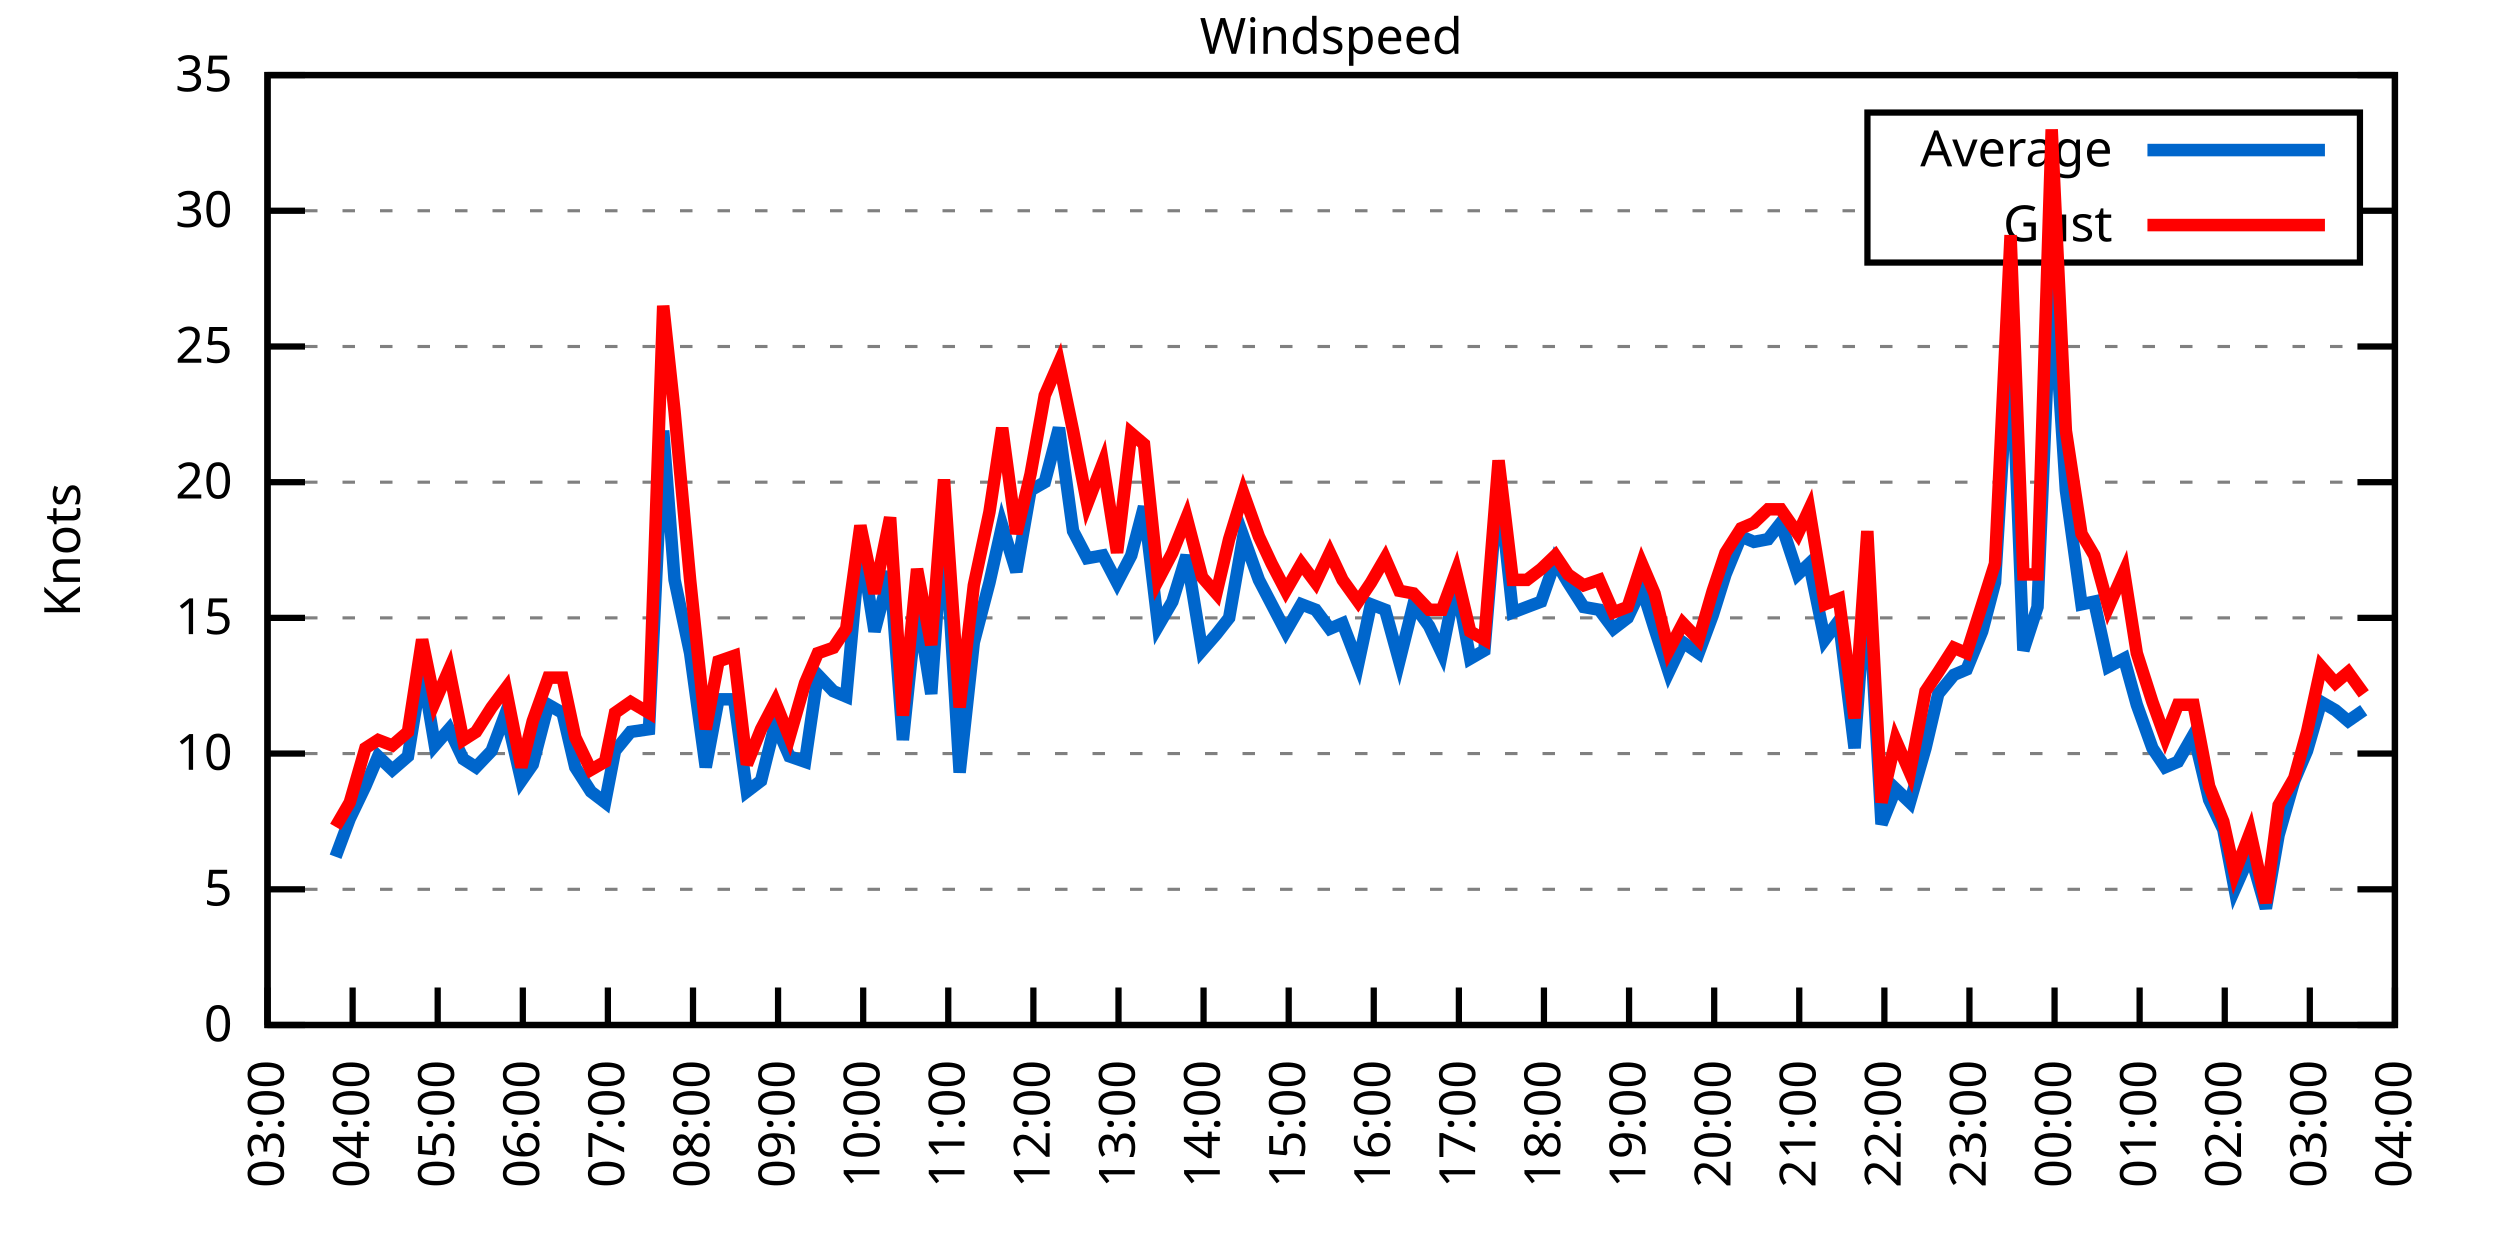
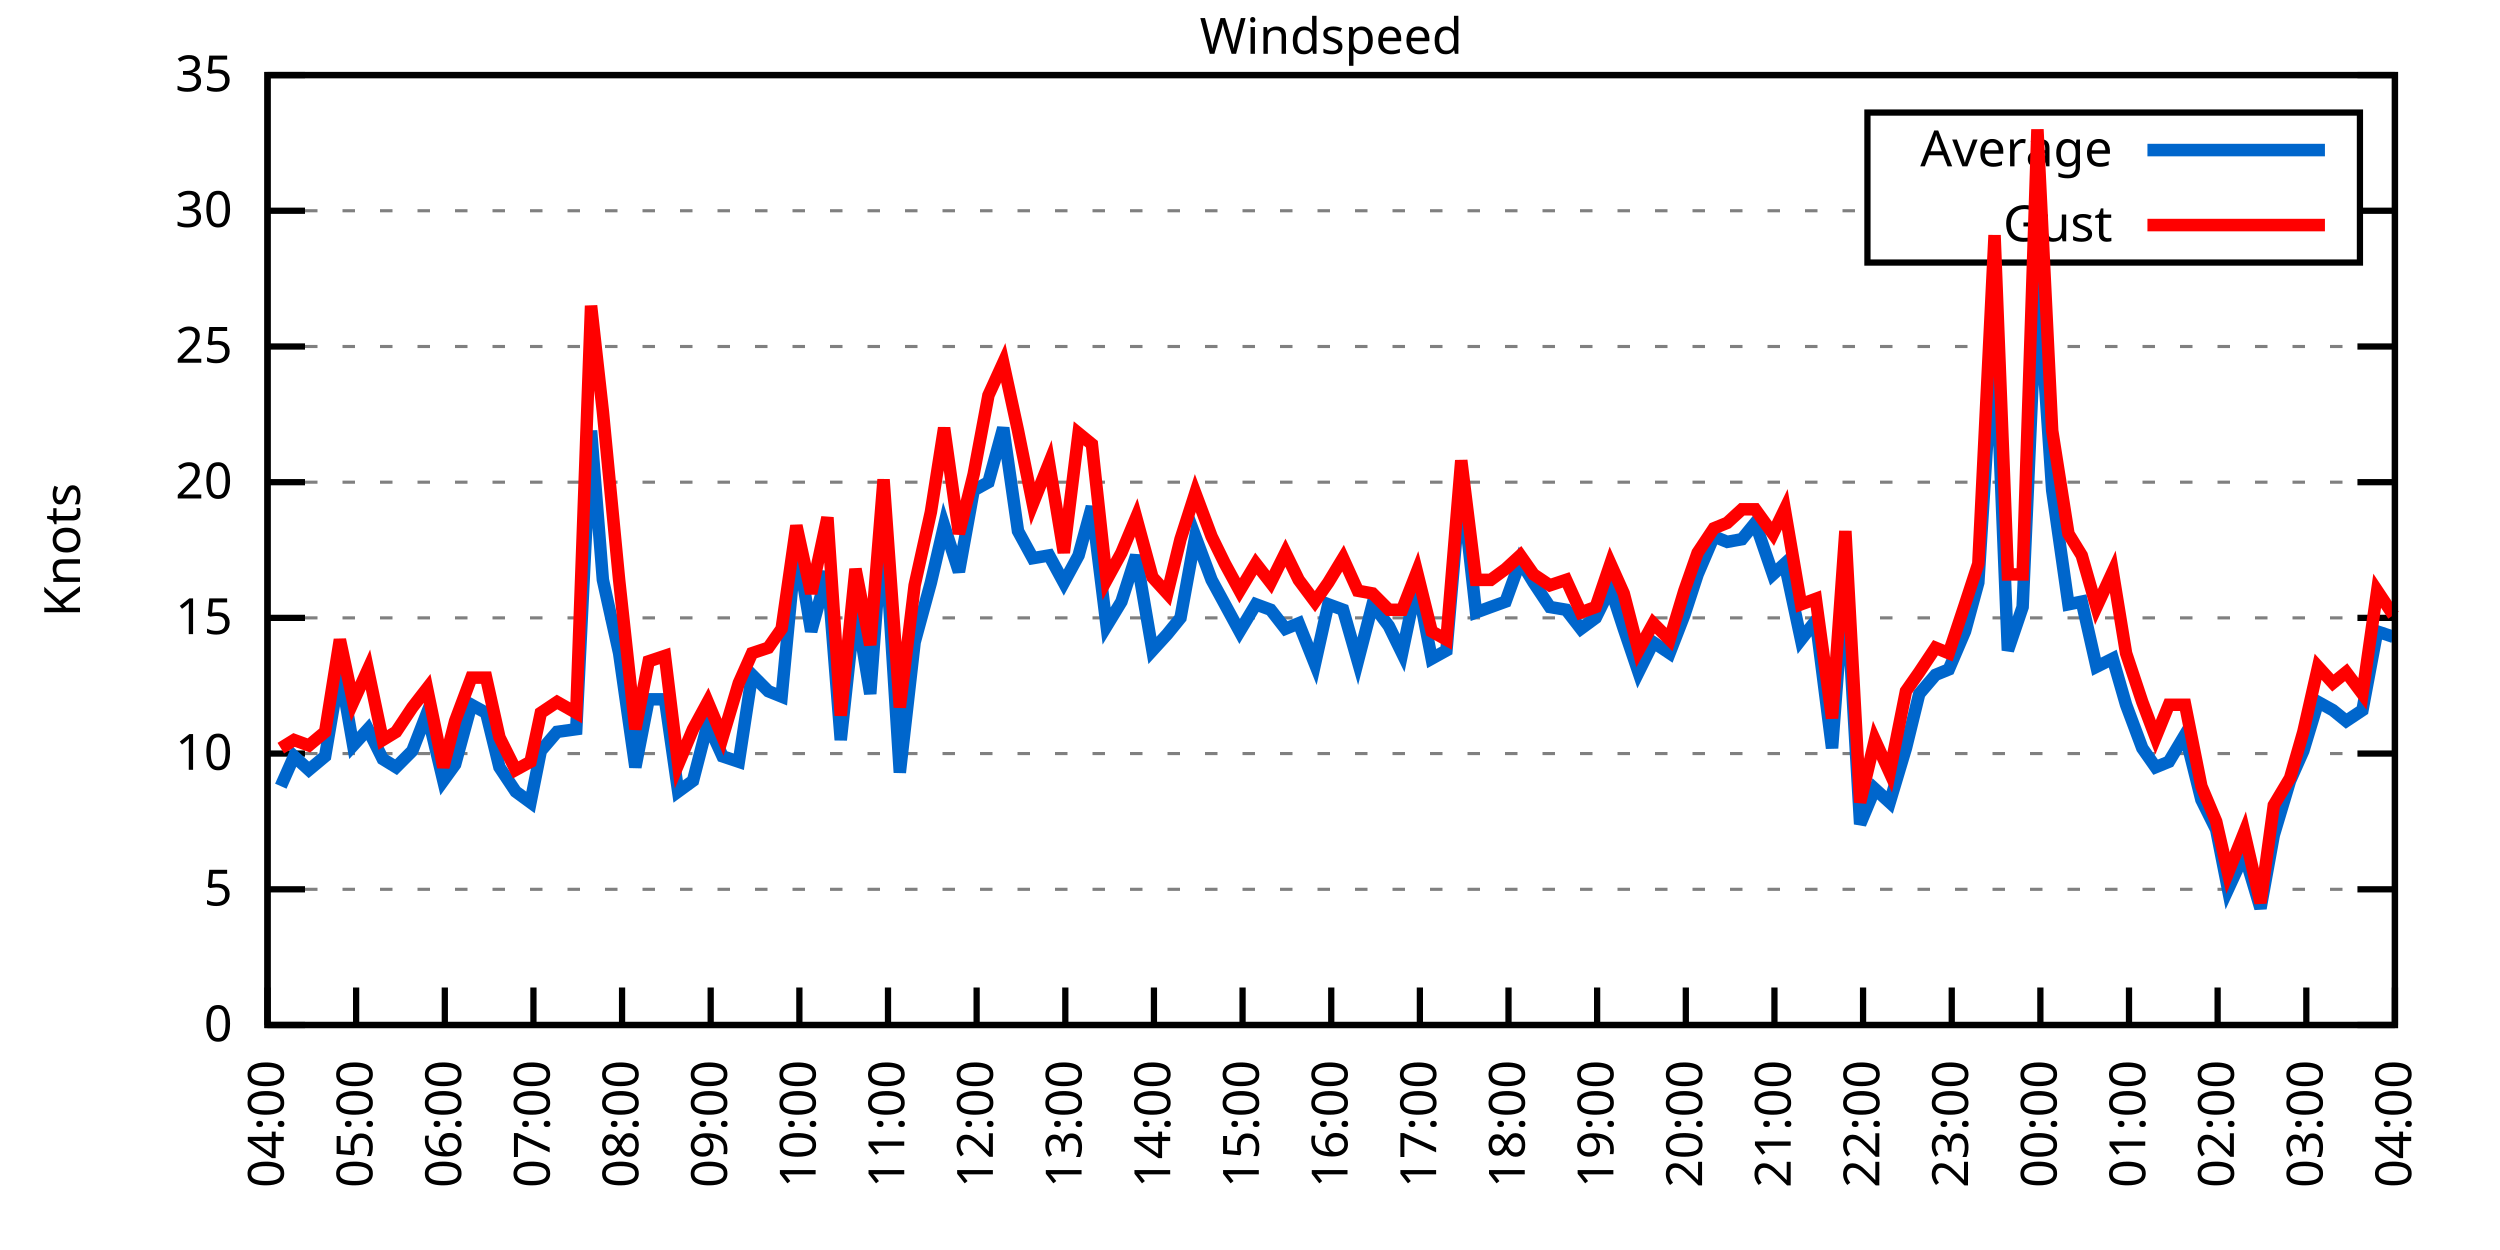
<svg xmlns="http://www.w3.org/2000/svg" xmlns:xlink="http://www.w3.org/1999/xlink" width="400" height="200" viewBox="0 0 400 200">
  <g id="gnuplot_canvas">
    <rect x="0" y="0" width="400" height="200" fill="none" />
    <defs>
      <circle id="gpDot" r="0.5" stroke-width="0.5" stroke="currentColor" />
      <path id="gpPt0" stroke-width="0.333" stroke="currentColor" d="M-1,0 h2 M0,-1 v2" />
      <path id="gpPt1" stroke-width="0.333" stroke="currentColor" d="M-1,-1 L1,1 M1,-1 L-1,1" />
      <path id="gpPt2" stroke-width="0.333" stroke="currentColor" d="M-1,0 L1,0 M0,-1 L0,1 M-1,-1 L1,1 M-1,1 L1,-1" />
      <rect id="gpPt3" stroke-width="0.333" stroke="currentColor" x="-1" y="-1" width="2" height="2" />
      <rect id="gpPt4" stroke-width="0.333" stroke="currentColor" fill="currentColor" x="-1" y="-1" width="2" height="2" />
      <circle id="gpPt5" stroke-width="0.333" stroke="currentColor" cx="0" cy="0" r="1" />
      <use xlink:href="#gpPt5" id="gpPt6" fill="currentColor" stroke="none" />
      <path id="gpPt7" stroke-width="0.333" stroke="currentColor" d="M0,-1.33 L-1.33,0.67 L1.33,0.67 z" />
      <use xlink:href="#gpPt7" id="gpPt8" fill="currentColor" stroke="none" />
      <use xlink:href="#gpPt7" id="gpPt9" stroke="currentColor" transform="rotate(180)" />
      <use xlink:href="#gpPt9" id="gpPt10" fill="currentColor" stroke="none" />
      <use xlink:href="#gpPt3" id="gpPt11" stroke="currentColor" transform="rotate(45)" />
      <use xlink:href="#gpPt11" id="gpPt12" fill="currentColor" stroke="none" />
      <path id="gpPt13" stroke-width="0.333" stroke="currentColor" d="M0,1.330 L1.265,0.411 L0.782,-1.067 L-0.782,-1.076 L-1.265,0.411 z" />
      <use xlink:href="#gpPt13" id="gpPt14" fill="currentColor" stroke="none" />
      <filter id="textbox" filterUnits="objectBoundingBox" x="0" y="0" height="1" width="1">
        <feFlood flood-color="white" flood-opacity="1" result="bgnd" />
        <feComposite in="SourceGraphic" in2="bgnd" operator="atop" />
      </filter>
      <filter id="greybox" filterUnits="objectBoundingBox" x="0" y="0" height="1" width="1">
        <feFlood flood-color="lightgrey" flood-opacity="1" result="grey" />
        <feComposite in="SourceGraphic" in2="grey" operator="atop" />
      </filter>
    </defs>
    <g fill="none" color="white" stroke="currentColor" stroke-width="1.00" stroke-linecap="butt" stroke-linejoin="miter">
</g>
    <g fill="none" color="black" stroke="currentColor" stroke-width="1.00" stroke-linecap="butt" stroke-linejoin="miter">
      <g stroke="none" shape-rendering="crispEdges">
        <polygon fill="rgb(255, 255, 255)" points="42.80,164.00 383.18,164.00 383.18,12.02 42.80,12.02 " />
      </g>
    </g>
    <g fill="none" color="black" stroke="currentColor" stroke-width="1.00" stroke-linecap="butt" stroke-linejoin="miter">
</g>
    <g fill="none" color="black" stroke="black" stroke-width="0.50" stroke-linecap="butt" stroke-linejoin="miter">
</g>
    <g fill="none" color="gray" stroke="currentColor" stroke-width="0.50" stroke-linecap="butt" stroke-linejoin="miter">
      <path stroke="gray" stroke-dasharray="2,4" class="gridline" d="M42.80,164.00 L383.19,164.00  " />
    </g>
    <g fill="none" color="gray" stroke="gray" stroke-width="1.00" stroke-linecap="butt" stroke-linejoin="miter">
</g>
    <g fill="none" color="black" stroke="currentColor" stroke-width="1.00" stroke-linecap="butt" stroke-linejoin="miter">
      <path stroke="black" d="M42.80,164.00 L48.80,164.00 M383.19,164.00 L377.19,164.00  " />
      <g transform="translate(37.20,166.60)" stroke="none" fill="black" font-family="Sans" font-size="8.00" text-anchor="end">
        <text>
          <tspan font-family="Sans"> 0</tspan>
        </text>
      </g>
    </g>
    <g fill="none" color="black" stroke="currentColor" stroke-width="1.00" stroke-linecap="butt" stroke-linejoin="miter">
</g>
    <g fill="none" color="black" stroke="black" stroke-width="0.50" stroke-linecap="butt" stroke-linejoin="miter">
</g>
    <g fill="none" color="gray" stroke="currentColor" stroke-width="0.50" stroke-linecap="butt" stroke-linejoin="miter">
      <path stroke="gray" stroke-dasharray="2,4" class="gridline" d="M42.80,142.29 L383.19,142.29  " />
    </g>
    <g fill="none" color="gray" stroke="gray" stroke-width="1.00" stroke-linecap="butt" stroke-linejoin="miter">
</g>
    <g fill="none" color="black" stroke="currentColor" stroke-width="1.00" stroke-linecap="butt" stroke-linejoin="miter">
      <path stroke="black" d="M42.80,142.29 L48.80,142.29 M383.19,142.29 L377.19,142.29  " />
      <g transform="translate(37.20,144.89)" stroke="none" fill="black" font-family="Sans" font-size="8.00" text-anchor="end">
        <text>
          <tspan font-family="Sans"> 5</tspan>
        </text>
      </g>
    </g>
    <g fill="none" color="black" stroke="currentColor" stroke-width="1.00" stroke-linecap="butt" stroke-linejoin="miter">
</g>
    <g fill="none" color="black" stroke="black" stroke-width="0.50" stroke-linecap="butt" stroke-linejoin="miter">
</g>
    <g fill="none" color="gray" stroke="currentColor" stroke-width="0.50" stroke-linecap="butt" stroke-linejoin="miter">
      <path stroke="gray" stroke-dasharray="2,4" class="gridline" d="M42.80,120.57 L383.19,120.57  " />
    </g>
    <g fill="none" color="gray" stroke="gray" stroke-width="1.00" stroke-linecap="butt" stroke-linejoin="miter">
</g>
    <g fill="none" color="black" stroke="currentColor" stroke-width="1.00" stroke-linecap="butt" stroke-linejoin="miter">
      <path stroke="black" d="M42.80,120.57 L48.80,120.57 M383.19,120.57 L377.19,120.57  " />
      <g transform="translate(37.20,123.17)" stroke="none" fill="black" font-family="Sans" font-size="8.00" text-anchor="end">
        <text>
          <tspan font-family="Sans"> 10</tspan>
        </text>
      </g>
    </g>
    <g fill="none" color="black" stroke="currentColor" stroke-width="1.00" stroke-linecap="butt" stroke-linejoin="miter">
</g>
    <g fill="none" color="black" stroke="black" stroke-width="0.50" stroke-linecap="butt" stroke-linejoin="miter">
</g>
    <g fill="none" color="gray" stroke="currentColor" stroke-width="0.50" stroke-linecap="butt" stroke-linejoin="miter">
      <path stroke="gray" stroke-dasharray="2,4" class="gridline" d="M42.80,98.86 L383.19,98.86  " />
    </g>
    <g fill="none" color="gray" stroke="gray" stroke-width="1.00" stroke-linecap="butt" stroke-linejoin="miter">
</g>
    <g fill="none" color="black" stroke="currentColor" stroke-width="1.00" stroke-linecap="butt" stroke-linejoin="miter">
      <path stroke="black" d="M42.80,98.86 L48.80,98.86 M383.19,98.86 L377.19,98.86  " />
      <g transform="translate(37.20,101.46)" stroke="none" fill="black" font-family="Sans" font-size="8.00" text-anchor="end">
        <text>
          <tspan font-family="Sans"> 15</tspan>
        </text>
      </g>
    </g>
    <g fill="none" color="black" stroke="currentColor" stroke-width="1.00" stroke-linecap="butt" stroke-linejoin="miter">
</g>
    <g fill="none" color="black" stroke="black" stroke-width="0.50" stroke-linecap="butt" stroke-linejoin="miter">
</g>
    <g fill="none" color="gray" stroke="currentColor" stroke-width="0.50" stroke-linecap="butt" stroke-linejoin="miter">
      <path stroke="gray" stroke-dasharray="2,4" class="gridline" d="M42.80,77.15 L383.19,77.15  " />
    </g>
    <g fill="none" color="gray" stroke="gray" stroke-width="1.00" stroke-linecap="butt" stroke-linejoin="miter">
</g>
    <g fill="none" color="black" stroke="currentColor" stroke-width="1.00" stroke-linecap="butt" stroke-linejoin="miter">
      <path stroke="black" d="M42.80,77.15 L48.80,77.15 M383.19,77.15 L377.19,77.15  " />
      <g transform="translate(37.20,79.75)" stroke="none" fill="black" font-family="Sans" font-size="8.00" text-anchor="end">
        <text>
          <tspan font-family="Sans"> 20</tspan>
        </text>
      </g>
    </g>
    <g fill="none" color="black" stroke="currentColor" stroke-width="1.00" stroke-linecap="butt" stroke-linejoin="miter">
</g>
    <g fill="none" color="black" stroke="black" stroke-width="0.50" stroke-linecap="butt" stroke-linejoin="miter">
</g>
    <g fill="none" color="gray" stroke="currentColor" stroke-width="0.50" stroke-linecap="butt" stroke-linejoin="miter">
      <path stroke="gray" stroke-dasharray="2,4" class="gridline" d="M42.80,55.44 L383.19,55.44  " />
    </g>
    <g fill="none" color="gray" stroke="gray" stroke-width="1.00" stroke-linecap="butt" stroke-linejoin="miter">
</g>
    <g fill="none" color="black" stroke="currentColor" stroke-width="1.00" stroke-linecap="butt" stroke-linejoin="miter">
      <path stroke="black" d="M42.80,55.44 L48.80,55.44 M383.19,55.44 L377.19,55.44  " />
      <g transform="translate(37.20,58.04)" stroke="none" fill="black" font-family="Sans" font-size="8.00" text-anchor="end">
        <text>
          <tspan font-family="Sans"> 25</tspan>
        </text>
      </g>
    </g>
    <g fill="none" color="black" stroke="currentColor" stroke-width="1.00" stroke-linecap="butt" stroke-linejoin="miter">
</g>
    <g fill="none" color="black" stroke="black" stroke-width="0.50" stroke-linecap="butt" stroke-linejoin="miter">
</g>
    <g fill="none" color="gray" stroke="currentColor" stroke-width="0.50" stroke-linecap="butt" stroke-linejoin="miter">
      <path stroke="gray" stroke-dasharray="2,4" class="gridline" d="M42.80,33.72 L298.79,33.72 M377.59,33.72 L383.19,33.72  " />
    </g>
    <g fill="none" color="gray" stroke="gray" stroke-width="1.00" stroke-linecap="butt" stroke-linejoin="miter">
</g>
    <g fill="none" color="black" stroke="currentColor" stroke-width="1.00" stroke-linecap="butt" stroke-linejoin="miter">
      <path stroke="black" d="M42.80,33.72 L48.80,33.72 M383.19,33.72 L377.19,33.72  " />
      <g transform="translate(37.20,36.32)" stroke="none" fill="black" font-family="Sans" font-size="8.00" text-anchor="end">
        <text>
          <tspan font-family="Sans"> 30</tspan>
        </text>
      </g>
    </g>
    <g fill="none" color="black" stroke="currentColor" stroke-width="1.00" stroke-linecap="butt" stroke-linejoin="miter">
</g>
    <g fill="none" color="black" stroke="black" stroke-width="0.50" stroke-linecap="butt" stroke-linejoin="miter">
</g>
    <g fill="none" color="gray" stroke="currentColor" stroke-width="0.50" stroke-linecap="butt" stroke-linejoin="miter">
      <path stroke="gray" stroke-dasharray="2,4" class="gridline" d="M42.80,12.01 L383.19,12.01  " />
    </g>
    <g fill="none" color="gray" stroke="gray" stroke-width="1.00" stroke-linecap="butt" stroke-linejoin="miter">
</g>
    <g fill="none" color="black" stroke="currentColor" stroke-width="1.00" stroke-linecap="butt" stroke-linejoin="miter">
      <path stroke="black" d="M42.80,12.01 L48.80,12.01 M383.19,12.01 L377.19,12.01  " />
      <g transform="translate(37.20,14.61)" stroke="none" fill="black" font-family="Sans" font-size="8.00" text-anchor="end">
        <text>
          <tspan font-family="Sans"> 35</tspan>
        </text>
      </g>
    </g>
    <g fill="none" color="black" stroke="currentColor" stroke-width="1.00" stroke-linecap="butt" stroke-linejoin="miter">
      <path stroke="black" d="M42.80,164.00 L42.80,158.00  " />
      <g transform="translate(45.40,169.60) rotate(270.00)" stroke="none" fill="black" font-family="Sans" font-size="8.00" text-anchor="end">
        <text>
-           <tspan font-family="Sans">03:00</tspan>
-         </text>
-       </g>
-     </g>
-     <g fill="none" color="black" stroke="currentColor" stroke-width="1.00" stroke-linecap="butt" stroke-linejoin="miter">
-       <path stroke="black" d="M56.42,164.00 L56.42,158.00  " />
-       <g transform="translate(59.02,169.60) rotate(270.00)" stroke="none" fill="black" font-family="Sans" font-size="8.00" text-anchor="end">
-         <text>
          <tspan font-family="Sans">04:00</tspan>
        </text>
      </g>
    </g>
    <g fill="none" color="black" stroke="currentColor" stroke-width="1.00" stroke-linecap="butt" stroke-linejoin="miter">
-       <path stroke="black" d="M70.03,164.00 L70.03,158.00  " />
-       <g transform="translate(72.63,169.60) rotate(270.00)" stroke="none" fill="black" font-family="Sans" font-size="8.00" text-anchor="end">
+       <path stroke="black" d="M56.98,164.00 L56.98,158.00  " />
+       <g transform="translate(59.58,169.60) rotate(270.00)" stroke="none" fill="black" font-family="Sans" font-size="8.00" text-anchor="end">
        <text>
          <tspan font-family="Sans">05:00</tspan>
        </text>
      </g>
    </g>
    <g fill="none" color="black" stroke="currentColor" stroke-width="1.00" stroke-linecap="butt" stroke-linejoin="miter">
-       <path stroke="black" d="M83.65,164.00 L83.65,158.00  " />
-       <g transform="translate(86.25,169.60) rotate(270.00)" stroke="none" fill="black" font-family="Sans" font-size="8.00" text-anchor="end">
+       <path stroke="black" d="M71.17,164.00 L71.17,158.00  " />
+       <g transform="translate(73.77,169.60) rotate(270.00)" stroke="none" fill="black" font-family="Sans" font-size="8.00" text-anchor="end">
        <text>
          <tspan font-family="Sans">06:00</tspan>
        </text>
      </g>
    </g>
    <g fill="none" color="black" stroke="currentColor" stroke-width="1.00" stroke-linecap="butt" stroke-linejoin="miter">
-       <path stroke="black" d="M97.26,164.00 L97.26,158.00  " />
-       <g transform="translate(99.86,169.60) rotate(270.00)" stroke="none" fill="black" font-family="Sans" font-size="8.00" text-anchor="end">
+       <path stroke="black" d="M85.35,164.00 L85.35,158.00  " />
+       <g transform="translate(87.95,169.60) rotate(270.00)" stroke="none" fill="black" font-family="Sans" font-size="8.00" text-anchor="end">
        <text>
          <tspan font-family="Sans">07:00</tspan>
        </text>
      </g>
    </g>
    <g fill="none" color="black" stroke="currentColor" stroke-width="1.00" stroke-linecap="butt" stroke-linejoin="miter">
-       <path stroke="black" d="M110.88,164.00 L110.88,158.00  " />
-       <g transform="translate(113.48,169.60) rotate(270.00)" stroke="none" fill="black" font-family="Sans" font-size="8.00" text-anchor="end">
+       <path stroke="black" d="M99.53,164.00 L99.53,158.00  " />
+       <g transform="translate(102.13,169.60) rotate(270.00)" stroke="none" fill="black" font-family="Sans" font-size="8.00" text-anchor="end">
        <text>
          <tspan font-family="Sans">08:00</tspan>
        </text>
      </g>
    </g>
    <g fill="none" color="black" stroke="currentColor" stroke-width="1.00" stroke-linecap="butt" stroke-linejoin="miter">
-       <path stroke="black" d="M124.49,164.00 L124.49,158.00  " />
-       <g transform="translate(127.09,169.60) rotate(270.00)" stroke="none" fill="black" font-family="Sans" font-size="8.00" text-anchor="end">
+       <path stroke="black" d="M113.71,164.00 L113.71,158.00  " />
+       <g transform="translate(116.31,169.60) rotate(270.00)" stroke="none" fill="black" font-family="Sans" font-size="8.00" text-anchor="end">
        <text>
          <tspan font-family="Sans">09:00</tspan>
        </text>
      </g>
    </g>
    <g fill="none" color="black" stroke="currentColor" stroke-width="1.00" stroke-linecap="butt" stroke-linejoin="miter">
-       <path stroke="black" d="M138.11,164.00 L138.11,158.00  " />
-       <g transform="translate(140.71,169.60) rotate(270.00)" stroke="none" fill="black" font-family="Sans" font-size="8.00" text-anchor="end">
+       <path stroke="black" d="M127.90,164.00 L127.90,158.00  " />
+       <g transform="translate(130.50,169.60) rotate(270.00)" stroke="none" fill="black" font-family="Sans" font-size="8.00" text-anchor="end">
        <text>
          <tspan font-family="Sans">10:00</tspan>
        </text>
      </g>
    </g>
    <g fill="none" color="black" stroke="currentColor" stroke-width="1.00" stroke-linecap="butt" stroke-linejoin="miter">
-       <path stroke="black" d="M151.72,164.00 L151.72,158.00  " />
-       <g transform="translate(154.32,169.60) rotate(270.00)" stroke="none" fill="black" font-family="Sans" font-size="8.00" text-anchor="end">
+       <path stroke="black" d="M142.08,164.00 L142.08,158.00  " />
+       <g transform="translate(144.68,169.60) rotate(270.00)" stroke="none" fill="black" font-family="Sans" font-size="8.00" text-anchor="end">
        <text>
          <tspan font-family="Sans">11:00</tspan>
        </text>
      </g>
    </g>
    <g fill="none" color="black" stroke="currentColor" stroke-width="1.00" stroke-linecap="butt" stroke-linejoin="miter">
-       <path stroke="black" d="M165.34,164.00 L165.34,158.00  " />
-       <g transform="translate(167.94,169.60) rotate(270.00)" stroke="none" fill="black" font-family="Sans" font-size="8.00" text-anchor="end">
+       <path stroke="black" d="M156.26,164.00 L156.26,158.00  " />
+       <g transform="translate(158.86,169.60) rotate(270.00)" stroke="none" fill="black" font-family="Sans" font-size="8.00" text-anchor="end">
        <text>
          <tspan font-family="Sans">12:00</tspan>
        </text>
      </g>
    </g>
    <g fill="none" color="black" stroke="currentColor" stroke-width="1.00" stroke-linecap="butt" stroke-linejoin="miter">
-       <path stroke="black" d="M178.96,164.00 L178.96,158.00  " />
-       <g transform="translate(181.56,169.60) rotate(270.00)" stroke="none" fill="black" font-family="Sans" font-size="8.00" text-anchor="end">
+       <path stroke="black" d="M170.45,164.00 L170.45,158.00  " />
+       <g transform="translate(173.05,169.60) rotate(270.00)" stroke="none" fill="black" font-family="Sans" font-size="8.00" text-anchor="end">
        <text>
          <tspan font-family="Sans">13:00</tspan>
        </text>
      </g>
    </g>
    <g fill="none" color="black" stroke="currentColor" stroke-width="1.00" stroke-linecap="butt" stroke-linejoin="miter">
-       <path stroke="black" d="M192.57,164.00 L192.57,158.00  " />
-       <g transform="translate(195.17,169.60) rotate(270.00)" stroke="none" fill="black" font-family="Sans" font-size="8.00" text-anchor="end">
+       <path stroke="black" d="M184.63,164.00 L184.63,158.00  " />
+       <g transform="translate(187.23,169.60) rotate(270.00)" stroke="none" fill="black" font-family="Sans" font-size="8.00" text-anchor="end">
        <text>
          <tspan font-family="Sans">14:00</tspan>
        </text>
      </g>
    </g>
    <g fill="none" color="black" stroke="currentColor" stroke-width="1.00" stroke-linecap="butt" stroke-linejoin="miter">
-       <path stroke="black" d="M206.19,164.00 L206.19,158.00  " />
-       <g transform="translate(208.79,169.60) rotate(270.00)" stroke="none" fill="black" font-family="Sans" font-size="8.00" text-anchor="end">
+       <path stroke="black" d="M198.81,164.00 L198.81,158.00  " />
+       <g transform="translate(201.41,169.60) rotate(270.00)" stroke="none" fill="black" font-family="Sans" font-size="8.00" text-anchor="end">
        <text>
          <tspan font-family="Sans">15:00</tspan>
        </text>
      </g>
    </g>
    <g fill="none" color="black" stroke="currentColor" stroke-width="1.00" stroke-linecap="butt" stroke-linejoin="miter">
-       <path stroke="black" d="M219.80,164.00 L219.80,158.00  " />
-       <g transform="translate(222.40,169.60) rotate(270.00)" stroke="none" fill="black" font-family="Sans" font-size="8.00" text-anchor="end">
+       <path stroke="black" d="M213.00,164.00 L213.00,158.00  " />
+       <g transform="translate(215.60,169.60) rotate(270.00)" stroke="none" fill="black" font-family="Sans" font-size="8.00" text-anchor="end">
        <text>
          <tspan font-family="Sans">16:00</tspan>
        </text>
      </g>
    </g>
    <g fill="none" color="black" stroke="currentColor" stroke-width="1.00" stroke-linecap="butt" stroke-linejoin="miter">
-       <path stroke="black" d="M233.42,164.00 L233.42,158.00  " />
-       <g transform="translate(236.02,169.60) rotate(270.00)" stroke="none" fill="black" font-family="Sans" font-size="8.00" text-anchor="end">
+       <path stroke="black" d="M227.18,164.00 L227.18,158.00  " />
+       <g transform="translate(229.78,169.60) rotate(270.00)" stroke="none" fill="black" font-family="Sans" font-size="8.00" text-anchor="end">
        <text>
          <tspan font-family="Sans">17:00</tspan>
        </text>
      </g>
    </g>
    <g fill="none" color="black" stroke="currentColor" stroke-width="1.00" stroke-linecap="butt" stroke-linejoin="miter">
-       <path stroke="black" d="M247.03,164.00 L247.03,158.00  " />
-       <g transform="translate(249.63,169.60) rotate(270.00)" stroke="none" fill="black" font-family="Sans" font-size="8.00" text-anchor="end">
+       <path stroke="black" d="M241.36,164.00 L241.36,158.00  " />
+       <g transform="translate(243.96,169.60) rotate(270.00)" stroke="none" fill="black" font-family="Sans" font-size="8.00" text-anchor="end">
        <text>
          <tspan font-family="Sans">18:00</tspan>
        </text>
      </g>
    </g>
    <g fill="none" color="black" stroke="currentColor" stroke-width="1.00" stroke-linecap="butt" stroke-linejoin="miter">
-       <path stroke="black" d="M260.65,164.00 L260.65,158.00  " />
-       <g transform="translate(263.25,169.60) rotate(270.00)" stroke="none" fill="black" font-family="Sans" font-size="8.00" text-anchor="end">
+       <path stroke="black" d="M255.54,164.00 L255.54,158.00  " />
+       <g transform="translate(258.14,169.60) rotate(270.00)" stroke="none" fill="black" font-family="Sans" font-size="8.00" text-anchor="end">
        <text>
          <tspan font-family="Sans">19:00</tspan>
        </text>
      </g>
    </g>
    <g fill="none" color="black" stroke="currentColor" stroke-width="1.00" stroke-linecap="butt" stroke-linejoin="miter">
-       <path stroke="black" d="M274.27,164.00 L274.27,158.00  " />
-       <g transform="translate(276.87,169.60) rotate(270.00)" stroke="none" fill="black" font-family="Sans" font-size="8.00" text-anchor="end">
+       <path stroke="black" d="M269.73,164.00 L269.73,158.00  " />
+       <g transform="translate(272.33,169.60) rotate(270.00)" stroke="none" fill="black" font-family="Sans" font-size="8.00" text-anchor="end">
        <text>
          <tspan font-family="Sans">20:00</tspan>
        </text>
      </g>
    </g>
    <g fill="none" color="black" stroke="currentColor" stroke-width="1.00" stroke-linecap="butt" stroke-linejoin="miter">
-       <path stroke="black" d="M287.88,164.00 L287.88,158.00  " />
-       <g transform="translate(290.48,169.60) rotate(270.00)" stroke="none" fill="black" font-family="Sans" font-size="8.00" text-anchor="end">
+       <path stroke="black" d="M283.91,164.00 L283.91,158.00  " />
+       <g transform="translate(286.51,169.60) rotate(270.00)" stroke="none" fill="black" font-family="Sans" font-size="8.00" text-anchor="end">
        <text>
          <tspan font-family="Sans">21:00</tspan>
        </text>
      </g>
    </g>
    <g fill="none" color="black" stroke="currentColor" stroke-width="1.00" stroke-linecap="butt" stroke-linejoin="miter">
-       <path stroke="black" d="M301.50,164.00 L301.50,158.00  " />
-       <g transform="translate(304.10,169.60) rotate(270.00)" stroke="none" fill="black" font-family="Sans" font-size="8.00" text-anchor="end">
+       <path stroke="black" d="M298.09,164.00 L298.09,158.00  " />
+       <g transform="translate(300.69,169.60) rotate(270.00)" stroke="none" fill="black" font-family="Sans" font-size="8.00" text-anchor="end">
        <text>
          <tspan font-family="Sans">22:00</tspan>
        </text>
      </g>
    </g>
    <g fill="none" color="black" stroke="currentColor" stroke-width="1.00" stroke-linecap="butt" stroke-linejoin="miter">
-       <path stroke="black" d="M315.11,164.00 L315.11,158.00  " />
-       <g transform="translate(317.71,169.60) rotate(270.00)" stroke="none" fill="black" font-family="Sans" font-size="8.00" text-anchor="end">
+       <path stroke="black" d="M312.28,164.00 L312.28,158.00  " />
+       <g transform="translate(314.88,169.60) rotate(270.00)" stroke="none" fill="black" font-family="Sans" font-size="8.00" text-anchor="end">
        <text>
          <tspan font-family="Sans">23:00</tspan>
        </text>
      </g>
    </g>
    <g fill="none" color="black" stroke="currentColor" stroke-width="1.00" stroke-linecap="butt" stroke-linejoin="miter">
-       <path stroke="black" d="M328.73,164.00 L328.73,158.00  " />
-       <g transform="translate(331.33,169.60) rotate(270.00)" stroke="none" fill="black" font-family="Sans" font-size="8.00" text-anchor="end">
+       <path stroke="black" d="M326.46,164.00 L326.46,158.00  " />
+       <g transform="translate(329.06,169.60) rotate(270.00)" stroke="none" fill="black" font-family="Sans" font-size="8.00" text-anchor="end">
        <text>
          <tspan font-family="Sans">00:00</tspan>
        </text>
      </g>
    </g>
    <g fill="none" color="black" stroke="currentColor" stroke-width="1.00" stroke-linecap="butt" stroke-linejoin="miter">
-       <path stroke="black" d="M342.34,164.00 L342.34,158.00  " />
-       <g transform="translate(344.94,169.60) rotate(270.00)" stroke="none" fill="black" font-family="Sans" font-size="8.00" text-anchor="end">
+       <path stroke="black" d="M340.64,164.00 L340.64,158.00  " />
+       <g transform="translate(343.24,169.60) rotate(270.00)" stroke="none" fill="black" font-family="Sans" font-size="8.00" text-anchor="end">
        <text>
          <tspan font-family="Sans">01:00</tspan>
        </text>
      </g>
    </g>
    <g fill="none" color="black" stroke="currentColor" stroke-width="1.00" stroke-linecap="butt" stroke-linejoin="miter">
-       <path stroke="black" d="M355.96,164.00 L355.96,158.00  " />
-       <g transform="translate(358.56,169.60) rotate(270.00)" stroke="none" fill="black" font-family="Sans" font-size="8.00" text-anchor="end">
+       <path stroke="black" d="M354.82,164.00 L354.82,158.00  " />
+       <g transform="translate(357.42,169.60) rotate(270.00)" stroke="none" fill="black" font-family="Sans" font-size="8.00" text-anchor="end">
        <text>
          <tspan font-family="Sans">02:00</tspan>
        </text>
      </g>
    </g>
    <g fill="none" color="black" stroke="currentColor" stroke-width="1.00" stroke-linecap="butt" stroke-linejoin="miter">
-       <path stroke="black" d="M369.57,164.00 L369.57,158.00  " />
-       <g transform="translate(372.17,169.60) rotate(270.00)" stroke="none" fill="black" font-family="Sans" font-size="8.00" text-anchor="end">
+       <path stroke="black" d="M369.01,164.00 L369.01,158.00  " />
+       <g transform="translate(371.61,169.60) rotate(270.00)" stroke="none" fill="black" font-family="Sans" font-size="8.00" text-anchor="end">
        <text>
          <tspan font-family="Sans">03:00</tspan>
        </text>
      </g>
    </g>
    <g fill="none" color="black" stroke="currentColor" stroke-width="1.00" stroke-linecap="butt" stroke-linejoin="miter">
      <path stroke="black" d="M383.19,164.00 L383.19,158.00  " />
      <g transform="translate(385.79,169.60) rotate(270.00)" stroke="none" fill="black" font-family="Sans" font-size="8.00" text-anchor="end">
        <text>
          <tspan font-family="Sans">04:00</tspan>
        </text>
      </g>
    </g>
    <g fill="none" color="black" stroke="currentColor" stroke-width="1.00" stroke-linecap="butt" stroke-linejoin="miter">
</g>
    <g fill="none" color="black" stroke="currentColor" stroke-width="1.00" stroke-linecap="butt" stroke-linejoin="miter">
      <path stroke="black" d="M42.80,12.01 L42.80,164.00 L383.19,164.00 L383.19,12.01 L42.80,12.01 Z  " />
    </g>
    <g fill="none" color="black" stroke="currentColor" stroke-width="1.00" stroke-linecap="butt" stroke-linejoin="miter">
</g>
    <g fill="none" color="black" stroke="currentColor" stroke-width="1.00" stroke-linecap="butt" stroke-linejoin="miter">
      <path stroke="black" d="M298.79,42.01 L298.79,18.01 L377.59,18.01 L377.59,42.01 L298.79,42.01 Z  " />
    </g>
    <g id="Windspeed_plot_1">
      <g fill="none" color="white" stroke="black" stroke-width="2.00" stroke-linecap="butt" stroke-linejoin="miter">
</g>
      <g fill="none" color="black" stroke="currentColor" stroke-width="2.00" stroke-linecap="butt" stroke-linejoin="miter">
        <g transform="translate(337.99,26.61)" stroke="none" fill="black" font-family="Sans" font-size="8.00" text-anchor="end">
          <text>
            <tspan font-family="Sans">Average</tspan>
          </text>
        </g>
      </g>
      <g fill="none" color="black" stroke="currentColor" stroke-width="2.00" stroke-linecap="butt" stroke-linejoin="miter">
-         <path stroke="rgb(  0, 102, 204)" d="M343.59,24.01 L371.99,24.01 M53.69,137.08 L55.96,131.00 L58.46,125.79 L60.50,121.01 L62.77,123.18 L65.27,121.01   L67.54,107.11 L69.58,119.27 L71.85,116.67 L74.12,121.44 L76.16,122.75 L78.65,120.14 L80.92,114.06 L83.42,124.92   L85.24,122.31 L87.73,112.76 L90.00,114.06 L92.04,122.75 L94.54,126.65 L96.81,128.39 L98.40,120.14 L100.89,117.10   L103.84,116.67 L106.11,68.90 L107.93,92.78 L110.42,104.51 L112.92,122.75 L114.96,111.89 L117.46,111.89 L119.50,126.65   L121.77,124.92 L124.04,115.80 L126.31,121.01 L128.81,121.88 L130.85,107.98 L133.34,110.59 L135.39,111.45 L137.66,86.70   L139.92,101.03 L142.42,91.48 L144.46,118.40 L146.73,96.69 L149.00,111.02 L151.04,82.36 L153.54,123.61 L155.81,102.77   L158.31,93.22 L160.35,84.10 L162.62,91.48 L164.89,78.45 L167.16,77.15 L169.43,68.46 L171.69,84.97 L173.96,89.31   L176.46,88.87 L178.73,93.22 L181.00,88.87 L183.04,81.06 L185.31,100.16 L187.58,96.26 L189.85,88.87 L192.34,104.07   L194.61,101.47 L196.66,98.86 L198.93,85.83 L201.42,92.78 L203.46,96.69 L205.73,101.03 L208.23,96.69 L210.50,97.56   L212.77,100.60 L214.81,99.73 L217.31,106.24 L219.35,96.69 L221.62,97.56 L223.89,105.81 L226.16,96.69 L228.65,100.16   L230.70,104.51 L232.96,93.22 L235.23,105.38 L237.50,104.07 L239.77,76.71 L242.04,97.99 L244.31,97.12 L246.58,96.26   L248.85,89.74 L250.89,93.22 L253.39,97.12 L255.88,97.56 L258.15,100.60 L260.42,98.86 L262.69,94.08 L264.73,100.60   L267.00,107.55 L269.27,102.77 L271.77,104.51 L274.04,98.43 L276.08,91.91 L278.58,85.83 L280.62,86.70 L282.89,86.27   L284.93,83.66 L287.65,91.91 L289.47,90.18 L291.97,102.34 L294.23,99.30 L296.73,119.71 L298.77,91.48 L301.04,131.86   L303.31,126.22 L305.58,128.39 L308.08,119.71 L310.12,111.02 L312.62,107.98 L314.66,107.11 L317.15,101.03 L319.20,93.22   L321.69,51.96 L323.74,104.07 L326.00,97.12 L328.27,43.71 L330.54,78.45 L333.04,96.69 L335.08,96.26 L337.35,106.68   L339.85,105.38 L341.89,112.76 L344.39,119.71 L346.43,122.75 L348.47,121.88 L350.97,117.53 L353.46,127.96 L355.73,132.73   L357.55,142.29 L360.04,136.64 L362.54,145.33 L364.58,133.60 L367.08,124.92 L369.12,120.14 L371.39,112.32 L373.66,113.63   L375.70,115.36 L378.20,113.63  " />
+         <path stroke="rgb(  0, 102, 204)" d="M343.59,24.01 L371.99,24.01 M44.93,125.79 L47.05,121.01 L49.42,123.18 L52.02,121.01 L54.38,107.11 L56.51,119.27   L58.87,116.67 L61.24,121.44 L63.37,122.75 L65.97,120.14 L68.33,114.06 L70.93,124.92 L72.82,122.31 L75.42,112.76   L77.78,114.06 L79.91,122.75 L82.51,126.65 L84.88,128.39 L86.53,120.14 L89.13,117.10 L92.20,116.67 L94.57,68.90   L96.46,92.78 L99.06,104.51 L101.66,122.75 L103.79,111.89 L106.39,111.89 L108.51,126.65 L110.88,124.92 L113.24,115.80   L115.61,121.01 L118.21,121.88 L120.33,107.98 L122.93,110.59 L125.06,111.45 L127.42,86.70 L129.79,101.03 L132.39,91.48   L134.52,118.40 L136.88,96.69 L139.24,111.02 L141.37,82.36 L143.97,123.61 L146.34,102.77 L148.94,93.22 L151.06,84.10   L153.43,91.48 L155.79,78.45 L158.15,77.15 L160.52,68.46 L162.88,84.97 L165.25,89.31 L167.85,88.87 L170.21,93.22   L172.57,88.87 L174.70,81.06 L177.06,100.16 L179.43,96.26 L181.79,88.87 L184.39,104.07 L186.76,101.47 L188.88,98.86   L191.25,85.83 L193.85,92.78 L195.98,96.69 L198.34,101.03 L200.94,96.69 L203.30,97.56 L205.67,100.60 L207.79,99.73   L210.39,106.24 L212.52,96.69 L214.89,97.56 L217.25,105.81 L219.61,96.69 L222.21,100.16 L224.34,104.51 L226.71,93.22   L229.07,105.38 L231.43,104.07 L233.80,76.71 L236.16,97.99 L238.52,97.12 L240.89,96.26 L243.25,89.74 L245.38,93.22   L247.98,97.12 L250.58,97.56 L252.94,100.60 L255.31,98.86 L257.67,94.08 L259.80,100.60 L262.16,107.55 L264.53,102.77   L267.13,104.51 L269.49,98.43 L271.62,91.91 L274.22,85.83 L276.35,86.70 L278.71,86.27 L280.84,83.66 L283.67,91.91   L285.56,90.18 L288.16,102.34 L290.53,99.30 L293.13,119.71 L295.26,91.48 L297.62,131.86 L299.98,126.22 L302.35,128.39   L304.95,119.71 L307.08,111.02 L309.68,107.98 L311.80,107.11 L314.40,101.03 L316.53,93.22 L319.13,51.96 L321.26,104.07   L323.62,97.12 L325.99,43.71 L328.35,78.45 L330.95,96.69 L333.08,96.26 L335.44,106.68 L338.04,105.38 L340.17,112.76   L342.77,119.71 L344.90,122.75 L347.02,121.88 L349.62,117.53 L352.22,127.96 L354.59,132.73 L356.48,142.29 L359.08,136.64   L361.68,145.33 L363.81,133.60 L366.41,124.92 L368.53,120.14 L370.90,112.32 L373.26,113.63 L375.39,115.36 L377.99,113.63   L380.35,101.03 L382.95,101.90  " />
      </g>
    </g>
    <g id="Windspeed_plot_2">
      <g fill="none" color="black" stroke="currentColor" stroke-width="2.00" stroke-linecap="butt" stroke-linejoin="miter">
        <g transform="translate(337.99,38.61)" stroke="none" fill="black" font-family="Sans" font-size="8.00" text-anchor="end">
          <text>
            <tspan font-family="Sans">Gust</tspan>
          </text>
        </g>
      </g>
      <g fill="none" color="black" stroke="currentColor" stroke-width="2.00" stroke-linecap="butt" stroke-linejoin="miter">
-         <path stroke="rgb(255,   0,   0)" d="M343.59,36.01 L371.99,36.01 M53.69,132.30 L55.96,128.39 L58.46,119.71 L60.50,118.40 L62.77,119.27 L65.27,117.10   L67.54,102.34 L69.58,112.32 L71.85,107.11 L74.12,118.40 L76.16,117.10 L78.65,113.19 L80.92,110.15 L83.42,122.75   L85.24,115.36 L87.73,108.42 L90.00,108.42 L92.04,117.97 L94.54,123.18 L96.81,121.88 L98.40,114.06 L100.89,112.32   L103.84,114.06 L106.11,48.92 L107.93,65.86 L110.42,92.78 L112.92,116.67 L114.96,105.81 L117.46,104.94 L119.50,122.31   L121.77,116.67 L124.04,112.32 L126.31,117.97 L128.81,109.28 L130.85,104.51 L133.34,103.64 L135.39,100.60 L137.66,84.10   L139.92,94.95 L142.42,82.79 L144.46,114.49 L146.73,91.04 L149.00,103.20 L151.04,76.71 L153.54,113.19 L155.81,93.65   L158.31,81.93 L160.35,68.46 L162.62,85.40 L164.89,75.85 L167.16,63.25 L169.43,58.04 L171.69,68.90 L173.96,80.62   L176.46,74.11 L178.73,88.44 L181.00,69.33 L183.04,71.07 L185.31,92.78 L187.58,88.44 L189.85,82.79 L192.34,92.35   L194.61,94.95 L196.66,86.27 L198.93,78.89 L201.42,85.83 L203.46,90.18 L205.73,94.52 L208.23,90.18 L210.50,93.22   L212.77,88.44 L214.81,92.78 L217.31,96.26 L219.35,93.22 L221.62,89.31 L223.89,94.52 L226.16,94.95 L228.65,97.56   L230.70,97.56 L232.96,91.48 L235.23,101.03 L237.50,102.34 L239.77,73.67 L242.04,92.78 L244.31,92.78 L246.58,91.04   L248.85,88.87 L250.89,91.91 L253.39,93.65 L255.88,92.78 L258.15,97.99 L260.42,97.12 L262.69,90.18 L264.73,94.95   L267.00,104.07 L269.27,99.73 L271.77,102.34 L274.04,94.52 L276.08,88.44 L278.58,84.53 L280.62,83.66 L282.89,81.49   L284.93,81.49 L287.65,85.40 L289.47,81.49 L291.97,96.69 L294.23,95.82 L296.73,114.93 L298.77,84.97 L301.04,128.39   L303.31,118.40 L305.58,123.61 L308.08,110.59 L310.12,107.55 L312.62,103.64 L314.66,104.51 L317.15,96.69 L319.20,90.18   L321.69,37.63 L323.74,91.91 L326.00,91.91 L328.27,20.70 L330.54,68.90 L333.04,85.40 L335.08,88.87 L337.35,97.12   L339.85,91.48 L341.89,104.51 L344.39,112.32 L346.43,117.97 L348.47,112.76 L350.97,112.76 L353.46,125.79 L355.73,131.43   L357.55,139.68 L360.04,133.17 L362.54,144.46 L364.58,128.83 L367.08,124.48 L369.12,117.10 L371.39,106.68 L373.66,109.28   L375.70,107.55 L378.20,111.02  " />
+         <path stroke="rgb(255,   0,   0)" d="M343.59,36.01 L371.99,36.01 M44.93,119.71 L47.05,118.40 L49.42,119.27 L52.02,117.10 L54.38,102.34 L56.51,112.32   L58.87,107.11 L61.24,118.40 L63.37,117.10 L65.97,113.19 L68.33,110.15 L70.93,122.75 L72.82,115.36 L75.42,108.42   L77.78,108.42 L79.91,117.97 L82.51,123.18 L84.88,121.88 L86.53,114.06 L89.13,112.32 L92.20,114.06 L94.57,48.92   L96.46,65.86 L99.06,92.78 L101.66,116.67 L103.79,105.81 L106.39,104.94 L108.51,122.31 L110.88,116.67 L113.24,112.32   L115.61,117.97 L118.21,109.28 L120.33,104.51 L122.93,103.64 L125.06,100.60 L127.42,84.10 L129.79,94.95 L132.39,82.79   L134.52,114.49 L136.88,91.04 L139.24,103.20 L141.37,76.71 L143.97,113.19 L146.34,93.65 L148.94,81.93 L151.06,68.46   L153.43,85.40 L155.79,75.85 L158.15,63.25 L160.52,58.04 L162.88,68.90 L165.25,80.62 L167.85,74.11 L170.21,88.44   L172.57,69.33 L174.70,71.07 L177.06,92.78 L179.43,88.44 L181.79,82.79 L184.39,92.35 L186.76,94.95 L188.88,86.27   L191.25,78.89 L193.85,85.83 L195.98,90.18 L198.34,94.52 L200.94,90.18 L203.30,93.22 L205.67,88.44 L207.79,92.78   L210.39,96.26 L212.52,93.22 L214.89,89.31 L217.25,94.52 L219.61,94.95 L222.21,97.56 L224.34,97.56 L226.71,91.48   L229.07,101.03 L231.43,102.34 L233.80,73.67 L236.16,92.78 L238.52,92.78 L240.89,91.04 L243.25,88.87 L245.38,91.91   L247.98,93.65 L250.58,92.78 L252.94,97.99 L255.31,97.12 L257.67,90.18 L259.80,94.95 L262.16,104.07 L264.53,99.73   L267.13,102.34 L269.49,94.52 L271.62,88.44 L274.22,84.53 L276.35,83.66 L278.71,81.49 L280.84,81.49 L283.67,85.40   L285.56,81.49 L288.16,96.69 L290.53,95.82 L293.13,114.93 L295.26,84.97 L297.62,128.39 L299.98,118.40 L302.35,123.61   L304.95,110.59 L307.08,107.55 L309.68,103.64 L311.80,104.51 L314.40,96.69 L316.53,90.18 L319.13,37.63 L321.26,91.91   L323.62,91.91 L325.99,20.70 L328.35,68.90 L330.95,85.40 L333.08,88.87 L335.44,97.12 L338.04,91.48 L340.17,104.51   L342.77,112.32 L344.90,117.97 L347.02,112.76 L349.62,112.76 L352.22,125.79 L354.59,131.43 L356.48,139.68 L359.08,133.17   L361.68,144.46 L363.81,128.83 L366.41,124.48 L368.53,117.10 L370.90,106.68 L373.26,109.28 L375.39,107.55 L377.99,111.02   L380.35,94.52 L382.95,98.43  " />
      </g>
    </g>
    <g fill="none" color="black" stroke="currentColor" stroke-width="2.00" stroke-linecap="butt" stroke-linejoin="miter">
</g>
    <g fill="none" color="black" stroke="black" stroke-width="1.00" stroke-linecap="butt" stroke-linejoin="miter">
</g>
    <g fill="none" color="black" stroke="currentColor" stroke-width="1.00" stroke-linecap="butt" stroke-linejoin="miter">
      <path stroke="black" d="M42.80,12.01 L42.80,164.00 L383.19,164.00 L383.19,12.01 L42.80,12.01 Z  " />
      <g transform="translate(12.80,88.01) rotate(270.00)" stroke="none" fill="black" font-family="Sans" font-size="8.00" text-anchor="middle">
        <text>
          <tspan font-family="Sans">Knots</tspan>
        </text>
      </g>
    </g>
    <g fill="none" color="black" stroke="currentColor" stroke-width="1.00" stroke-linecap="butt" stroke-linejoin="miter">
</g>
    <g fill="none" color="black" stroke="currentColor" stroke-width="1.00" stroke-linecap="butt" stroke-linejoin="miter">
      <g transform="translate(212.99,8.61)" stroke="none" fill="black" font-family="Sans" font-size="8.00" text-anchor="middle">
        <text>
          <tspan font-family="Sans">Windspeed</tspan>
        </text>
      </g>
    </g>
    <g fill="none" color="black" stroke="currentColor" stroke-width="1.00" stroke-linecap="butt" stroke-linejoin="miter">
</g>
  </g>
</svg>
